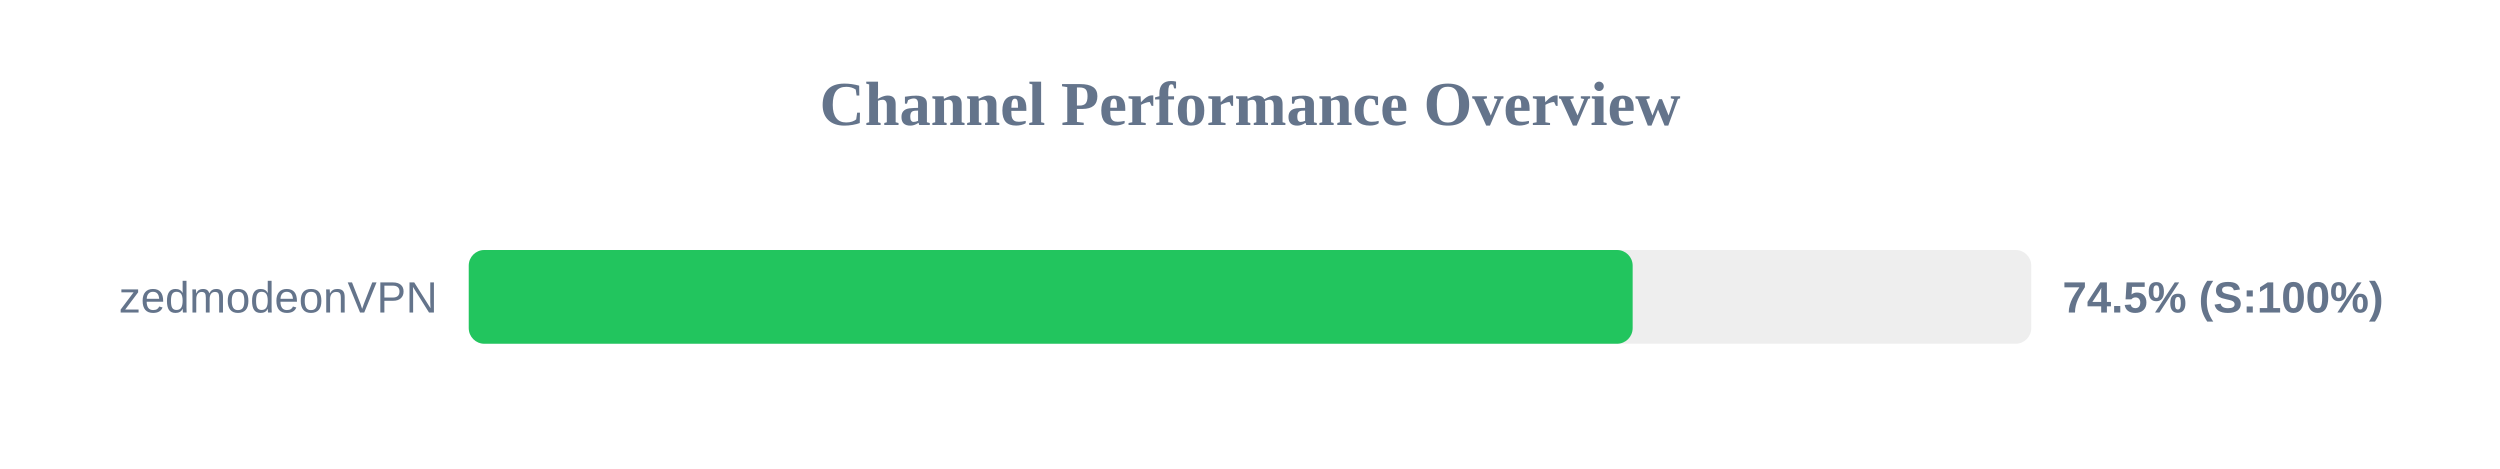
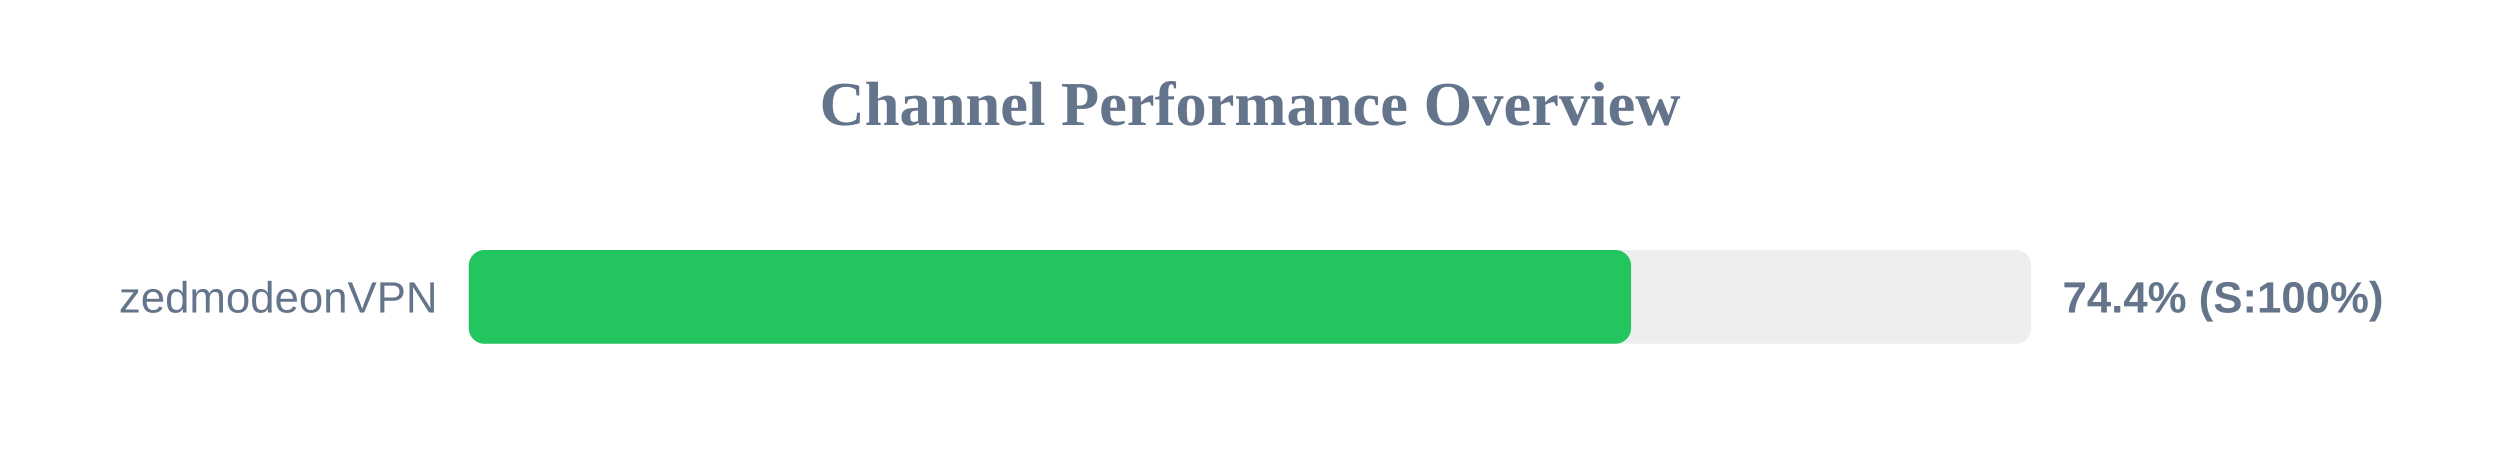
<svg xmlns="http://www.w3.org/2000/svg" width="800" height="150" version="1.1">
  <style>
        .row { font: 14px Arial; fill: #64748b; }
        .score { font: bold 14px Arial; fill: #64748b; }
    </style>
  <text x="400" y="40" text-anchor="middle" font-size="20px" font-weight="bold" fill="#64748b">Channel Performance Overview</text>
  <rect x="150" y="80" width="500" height="30" fill="#eee" rx="5" />
-   <rect x="150" y="80" width="372.45" height="30" fill="#22c55e" rx="5" />
+   <rect x="150" y="80" width="371.95" height="30" fill="#22c55e" rx="5" />
  <text x="140" y="100" text-anchor="end" class="row">zedmodeonVPN</text>
-   <text x="660" y="100" text-anchor="start" class="score">74.5% (S:100%)</text>
+   <text x="660" y="100" text-anchor="start" class="score">74.4% (S:100%)</text>
</svg>
